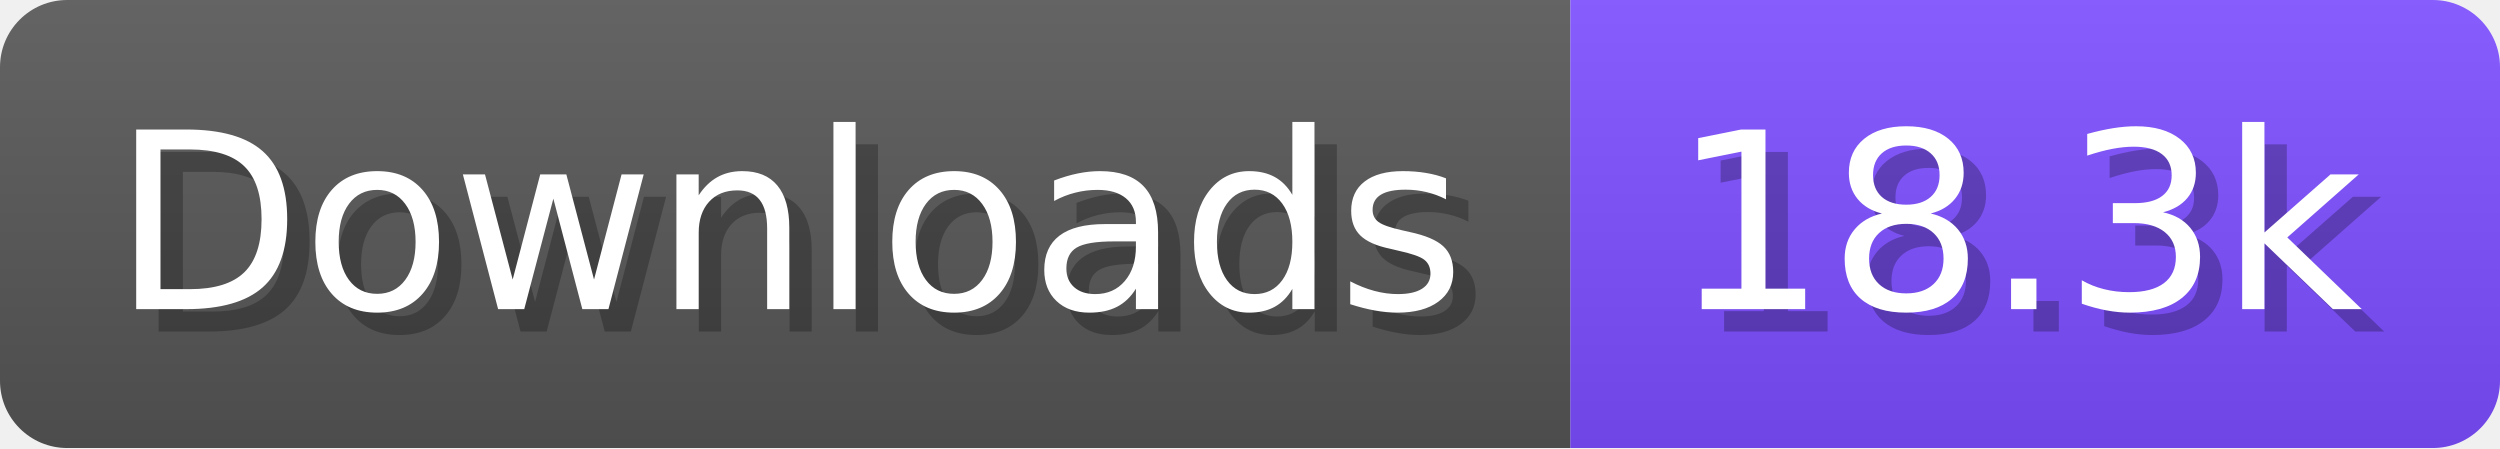
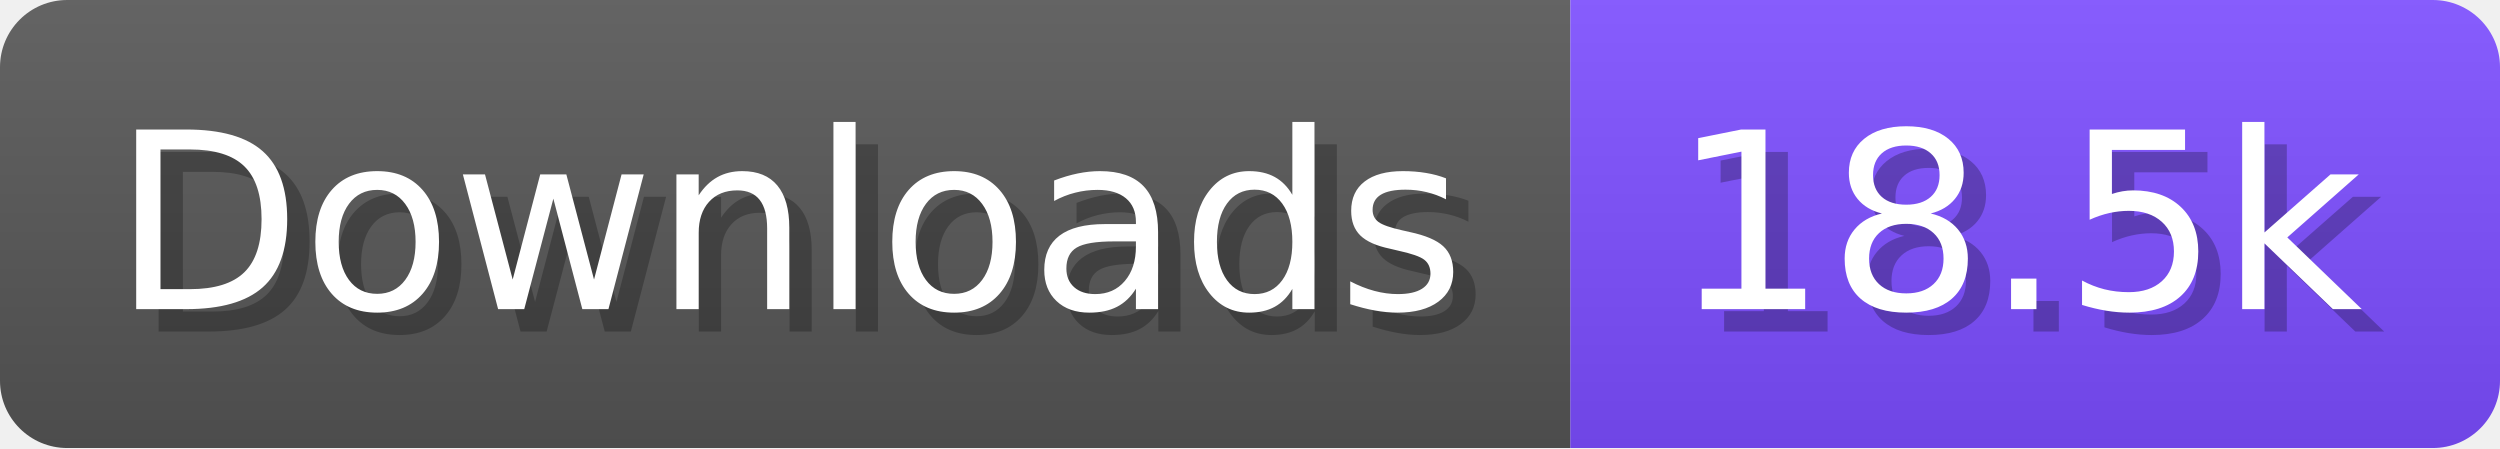
- <svg xmlns="http://www.w3.org/2000/svg" width="111.6" height="20" viewBox="0 0 1116 200" role="img" aria-label="Downloads: 18.3k">
+ <svg xmlns="http://www.w3.org/2000/svg" width="111.6" height="20" viewBox="0 0 1116 200" role="img" aria-label="Downloads: 18.5k">
  <linearGradient id="a" x2="0" y2="100%">
    <stop offset="0" stop-opacity=".1" stop-color="#EEE" />
    <stop offset="1" stop-opacity=".1" />
  </linearGradient>
  <mask id="m">
    <rect width="1116" height="200" rx="30" fill="#FFF" />
  </mask>
  <g mask="url(#m)">
    <rect width="701" height="200" fill="#555" />
    <rect width="415" height="200" fill="#7C4DFF" x="701" />
    <rect width="1116" height="200" fill="url(#a)" />
  </g>
  <g aria-hidden="true" fill="#fff" text-anchor="start" font-family="Verdana,DejaVu Sans,sans-serif" font-size="110">
    <text x="60" y="148" textLength="601" fill="#000" opacity="0.25">Downloads</text>
    <text x="50" y="138" textLength="601">Downloads</text>
-     <text x="756" y="148" textLength="315" fill="#000" opacity="0.25">18.3k</text>
-     <text x="746" y="138" textLength="315">18.3k</text>
+     <text x="756" y="148" textLength="315" fill="#000" opacity="0.25">18.5k</text>
+     <text x="746" y="138" textLength="315">18.5k</text>
  </g>
</svg>
